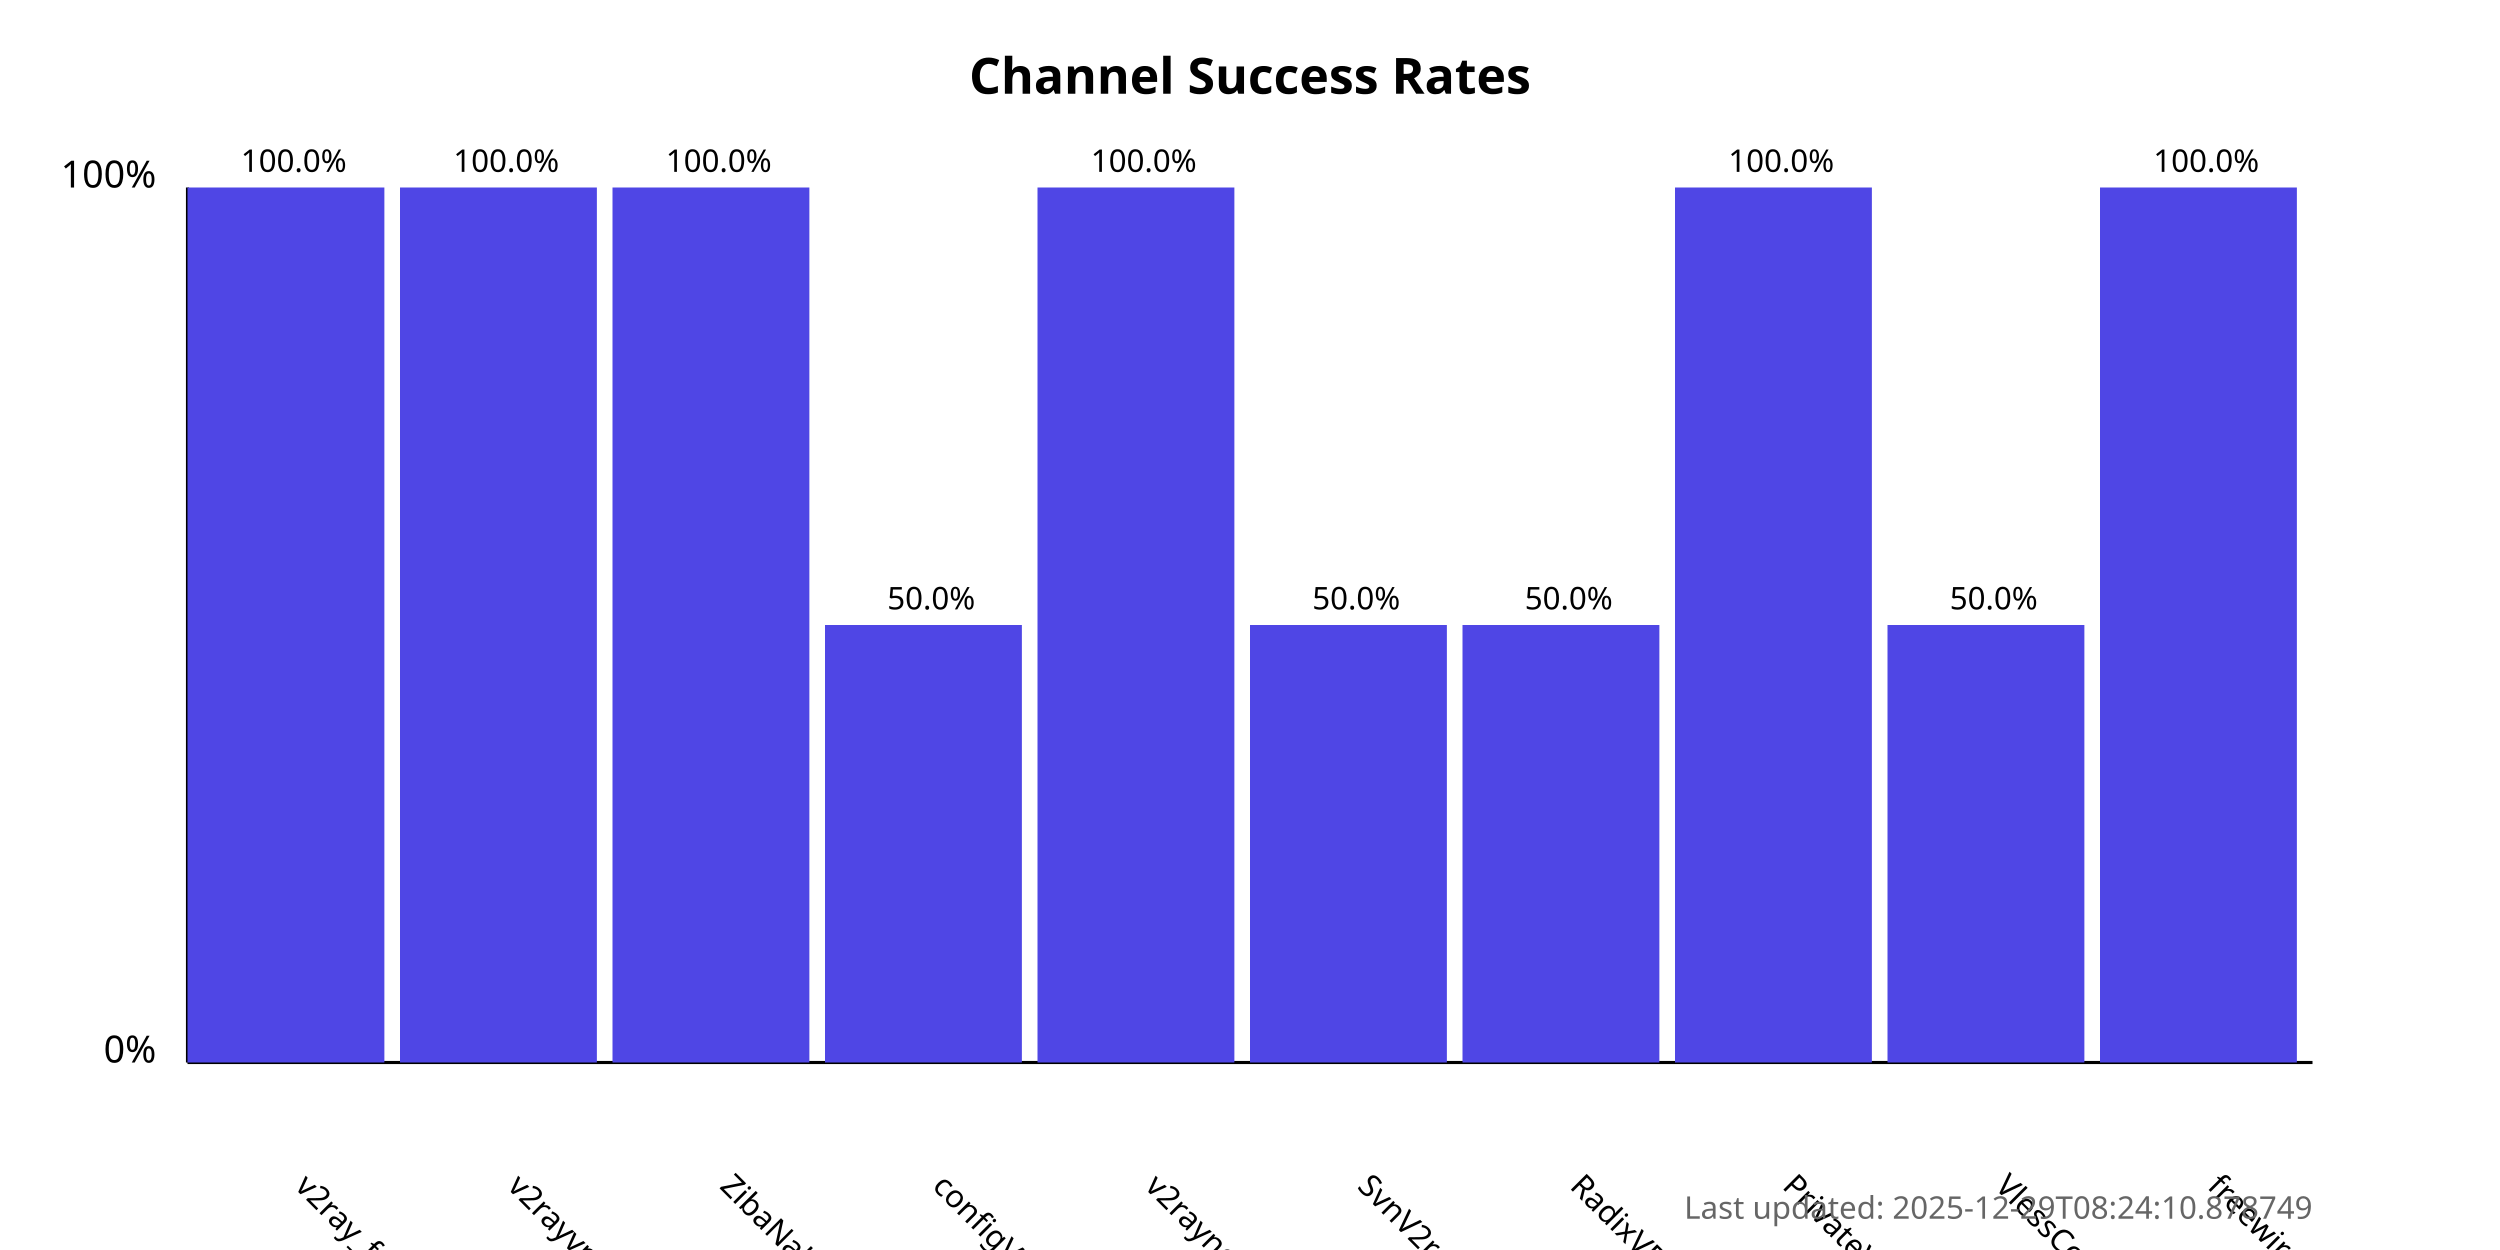
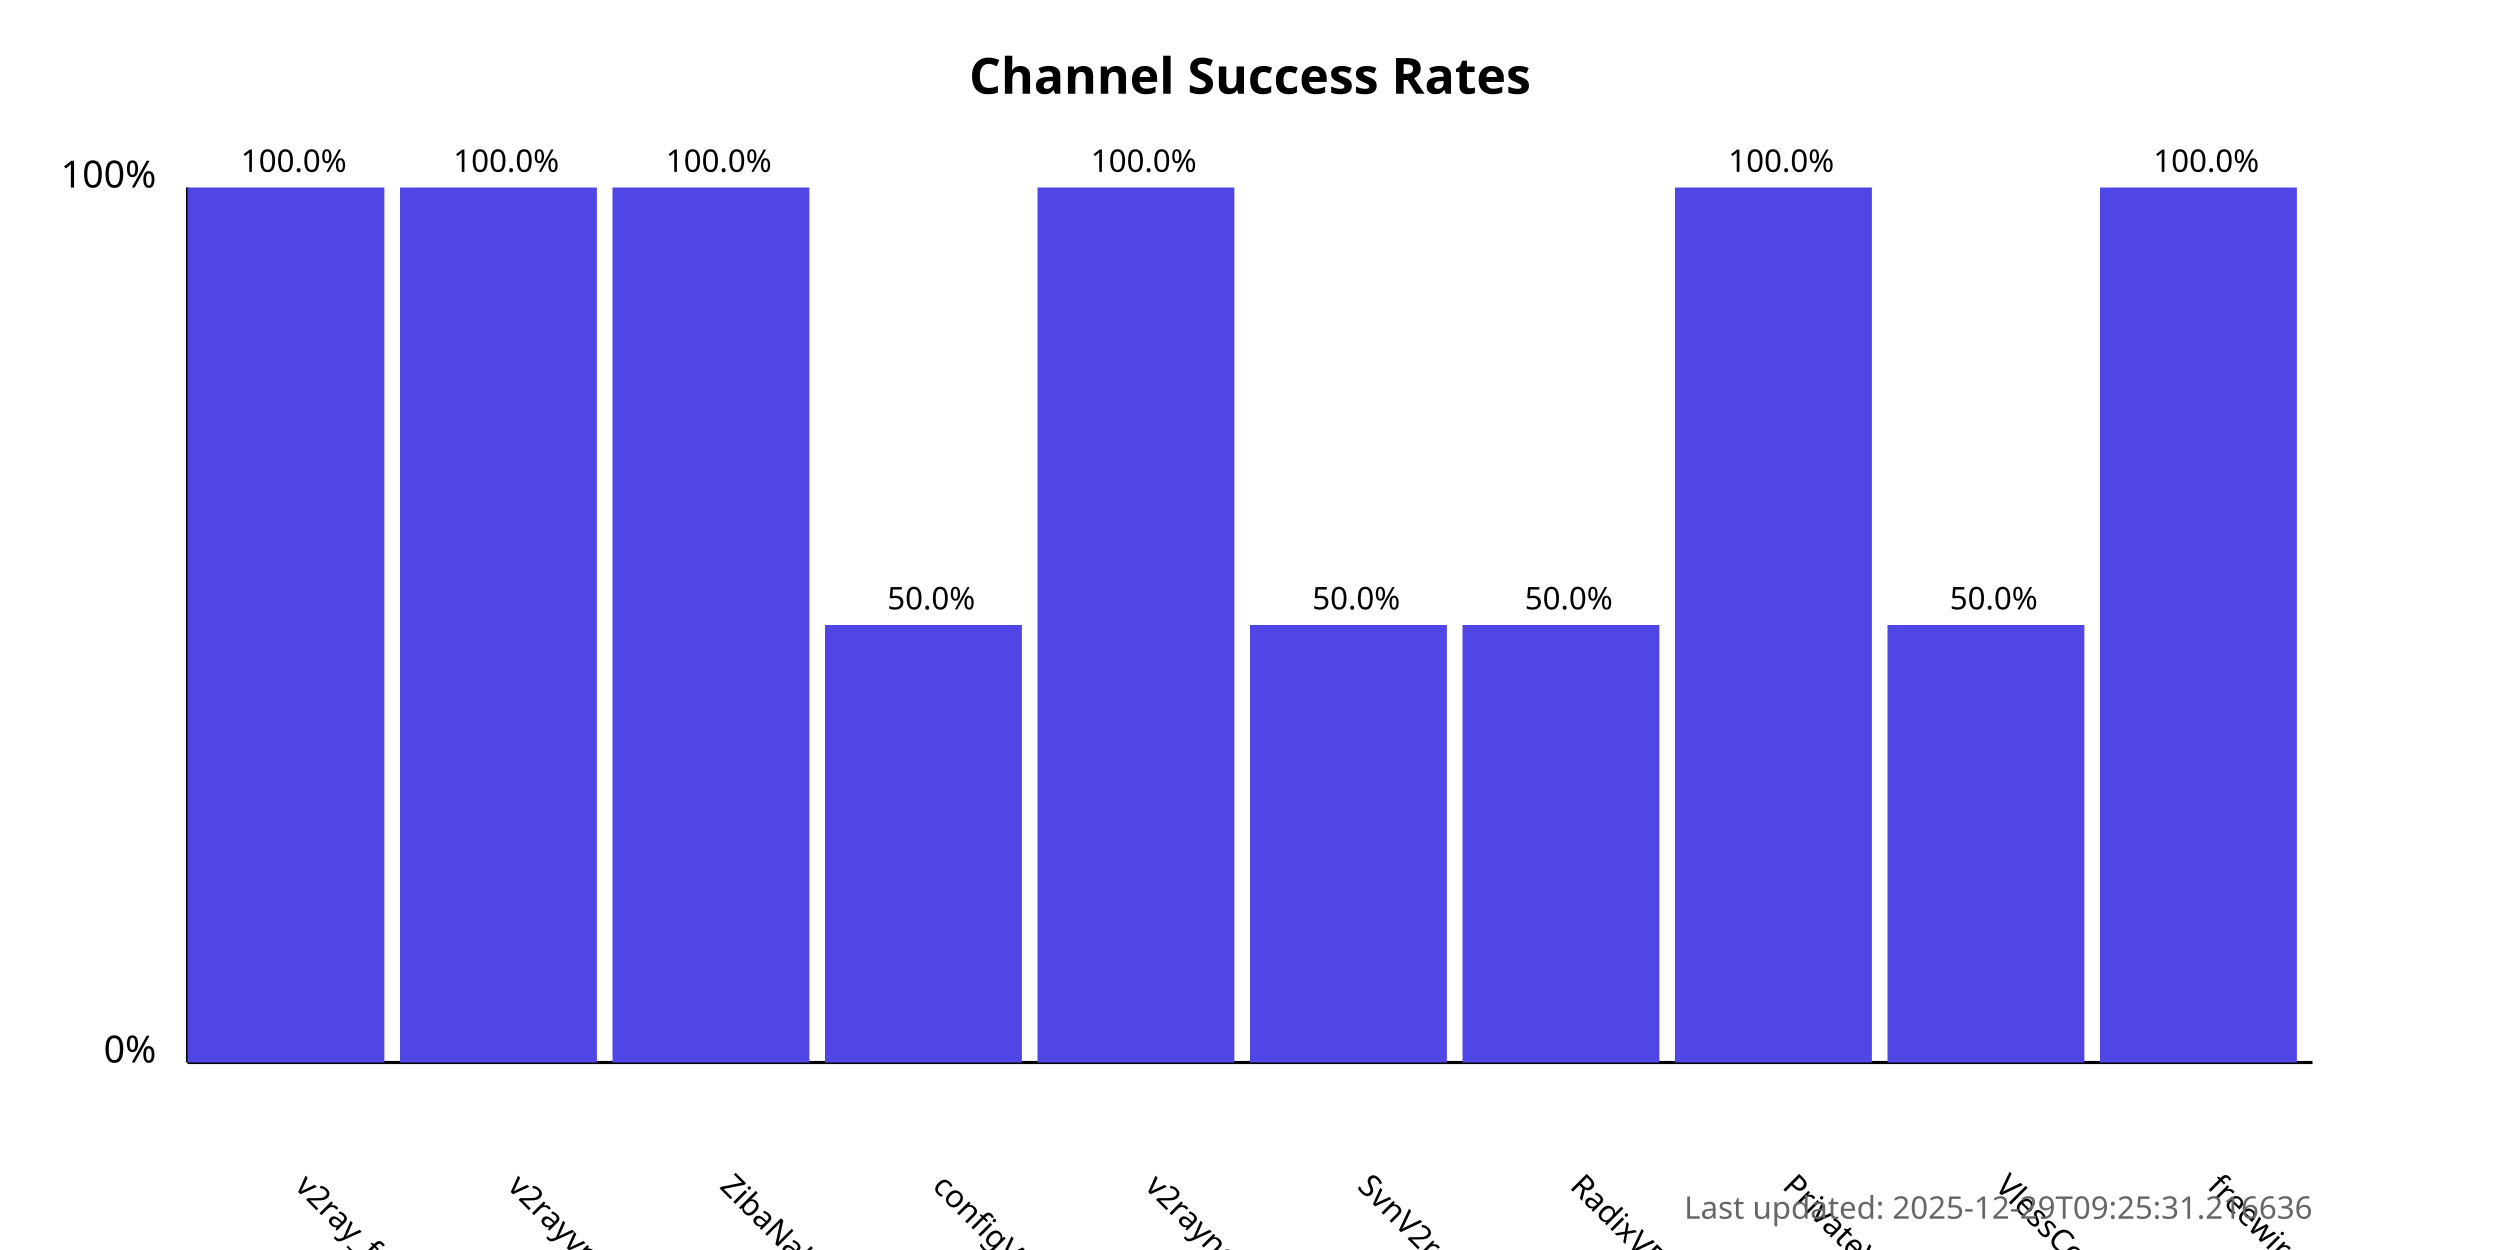
<svg xmlns="http://www.w3.org/2000/svg" width="800" height="400">
  <style>
            .chart-title { font: bold 16px sans-serif; }
            .axis-label { font: 12px sans-serif; }
            .tick-label { font: 10px sans-serif; }
            .bar { fill: #4f46e5; }
            .bar:hover { fill: #6366f1; }
            .timestamp { font: 10px sans-serif; fill: #666; }
        </style>
  <text x="400.0" y="30" text-anchor="middle" class="chart-title">
            Channel Success Rates
        </text>
  <line x1="60" y1="340" x2="60" y2="60" stroke="black" stroke-width="1" />
  <line x1="60" y1="340" x2="740" y2="340" stroke="black" stroke-width="1" />
  <text x="50" y="340" text-anchor="end" class="axis-label">0%</text>
  <text x="50" y="60" text-anchor="end" class="axis-label">100%</text>
  <g>
    <rect x="60" y="60.0" width="63.0" height="280.0" class="bar" />
    <text x="94.0" y="380" transform="rotate(45, 94.0, 380)" text-anchor="start" class="tick-label">
                v2ray_free_conf
            </text>
    <text x="94.0" y="55.0" text-anchor="middle" class="tick-label">
                100.0%
            </text>
  </g>
  <g>
    <rect x="128.0" y="60.0" width="63.0" height="280.0" class="bar" />
    <text x="162.0" y="380" transform="rotate(45, 162.0, 380)" text-anchor="start" class="tick-label">
                v2rayvpno
            </text>
    <text x="162.0" y="55.0" text-anchor="middle" class="tick-label">
                100.0%
            </text>
  </g>
  <g>
    <rect x="196.0" y="60.0" width="63.0" height="280.0" class="bar" />
    <text x="230.0" y="380" transform="rotate(45, 230.0, 380)" text-anchor="start" class="tick-label">
                ZibaNabz
            </text>
    <text x="230.0" y="55.0" text-anchor="middle" class="tick-label">
                100.0%
            </text>
  </g>
  <g>
    <rect x="264.0" y="200.0" width="63.0" height="140.0" class="bar" />
    <text x="298.0" y="380" transform="rotate(45, 298.0, 380)" text-anchor="start" class="tick-label">
                configV2rayForFree
            </text>
    <text x="298.0" y="195.0" text-anchor="middle" class="tick-label">
                50.0%
            </text>
  </g>
  <g>
    <rect x="332.0" y="60.0" width="63.0" height="280.0" class="bar" />
    <text x="366.0" y="380" transform="rotate(45, 366.0, 380)" text-anchor="start" class="tick-label">
                v2rayngvpn
            </text>
    <text x="366.0" y="55.0" text-anchor="middle" class="tick-label">
                100.0%
            </text>
  </g>
  <g>
    <rect x="400.0" y="200.0" width="63.0" height="140.0" class="bar" />
    <text x="434.0" y="380" transform="rotate(45, 434.0, 380)" text-anchor="start" class="tick-label">
                SvnV2ray
            </text>
    <text x="434.0" y="195.0" text-anchor="middle" class="tick-label">
                50.0%
            </text>
  </g>
  <g>
    <rect x="468.0" y="200.0" width="63.0" height="140.0" class="bar" />
    <text x="502.0" y="380" transform="rotate(45, 502.0, 380)" text-anchor="start" class="tick-label">
                RadixVPN
            </text>
    <text x="502.0" y="195.0" text-anchor="middle" class="tick-label">
                50.0%
            </text>
  </g>
  <g>
    <rect x="536.0" y="60.0" width="63.0" height="280.0" class="bar" />
    <text x="570.0" y="380" transform="rotate(45, 570.0, 380)" text-anchor="start" class="tick-label">
                PrivateVPNs
            </text>
    <text x="570.0" y="55.0" text-anchor="middle" class="tick-label">
                100.0%
            </text>
  </g>
  <g>
    <rect x="604.0" y="200.0" width="63.0" height="140.0" class="bar" />
    <text x="638.0" y="380" transform="rotate(45, 638.0, 380)" text-anchor="start" class="tick-label">
                VlessConfig
            </text>
    <text x="638.0" y="195.0" text-anchor="middle" class="tick-label">
                50.0%
            </text>
  </g>
  <g>
    <rect x="672.0" y="60.0" width="63.0" height="280.0" class="bar" />
    <text x="706.0" y="380" transform="rotate(45, 706.0, 380)" text-anchor="start" class="tick-label">
                freewireguard
            </text>
    <text x="706.0" y="55.0" text-anchor="middle" class="tick-label">
                100.0%
            </text>
  </g>
  <text x="740" y="390" text-anchor="end" class="timestamp">
-             Last updated: 2025-12-29T08:24:10.878749
+             Last updated: 2025-12-29T09:25:31.216636
        </text>
</svg>
